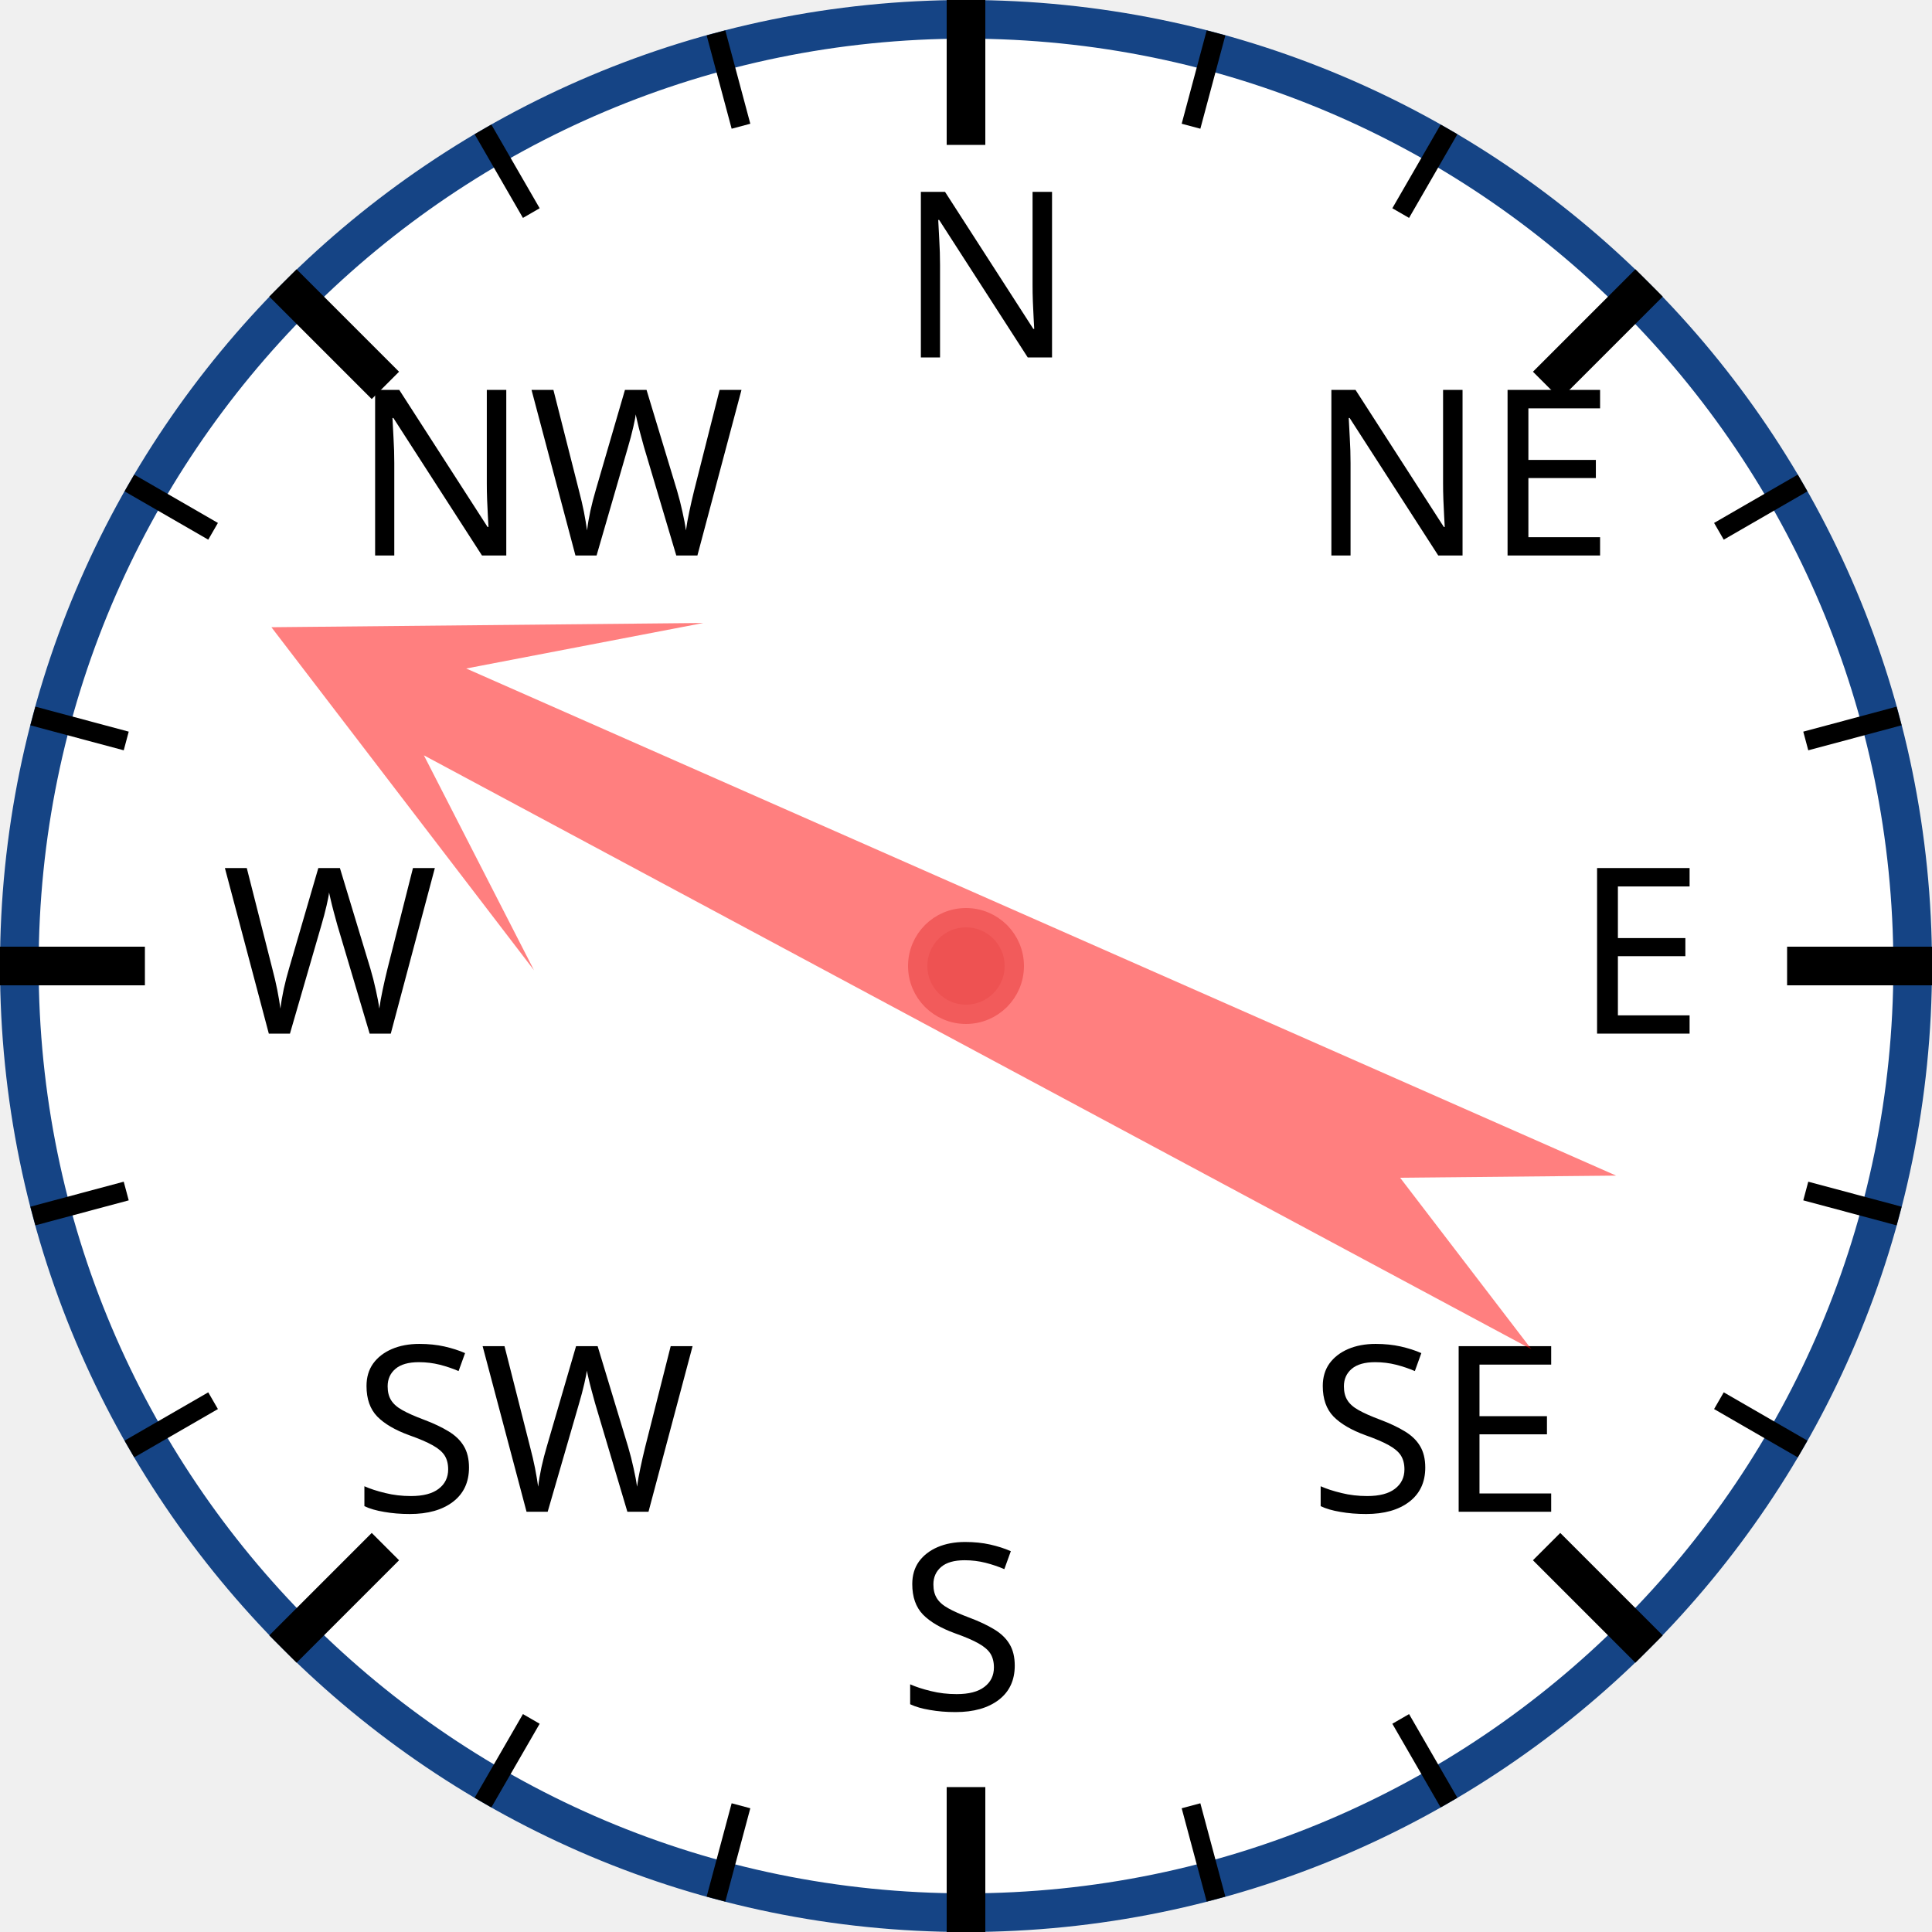
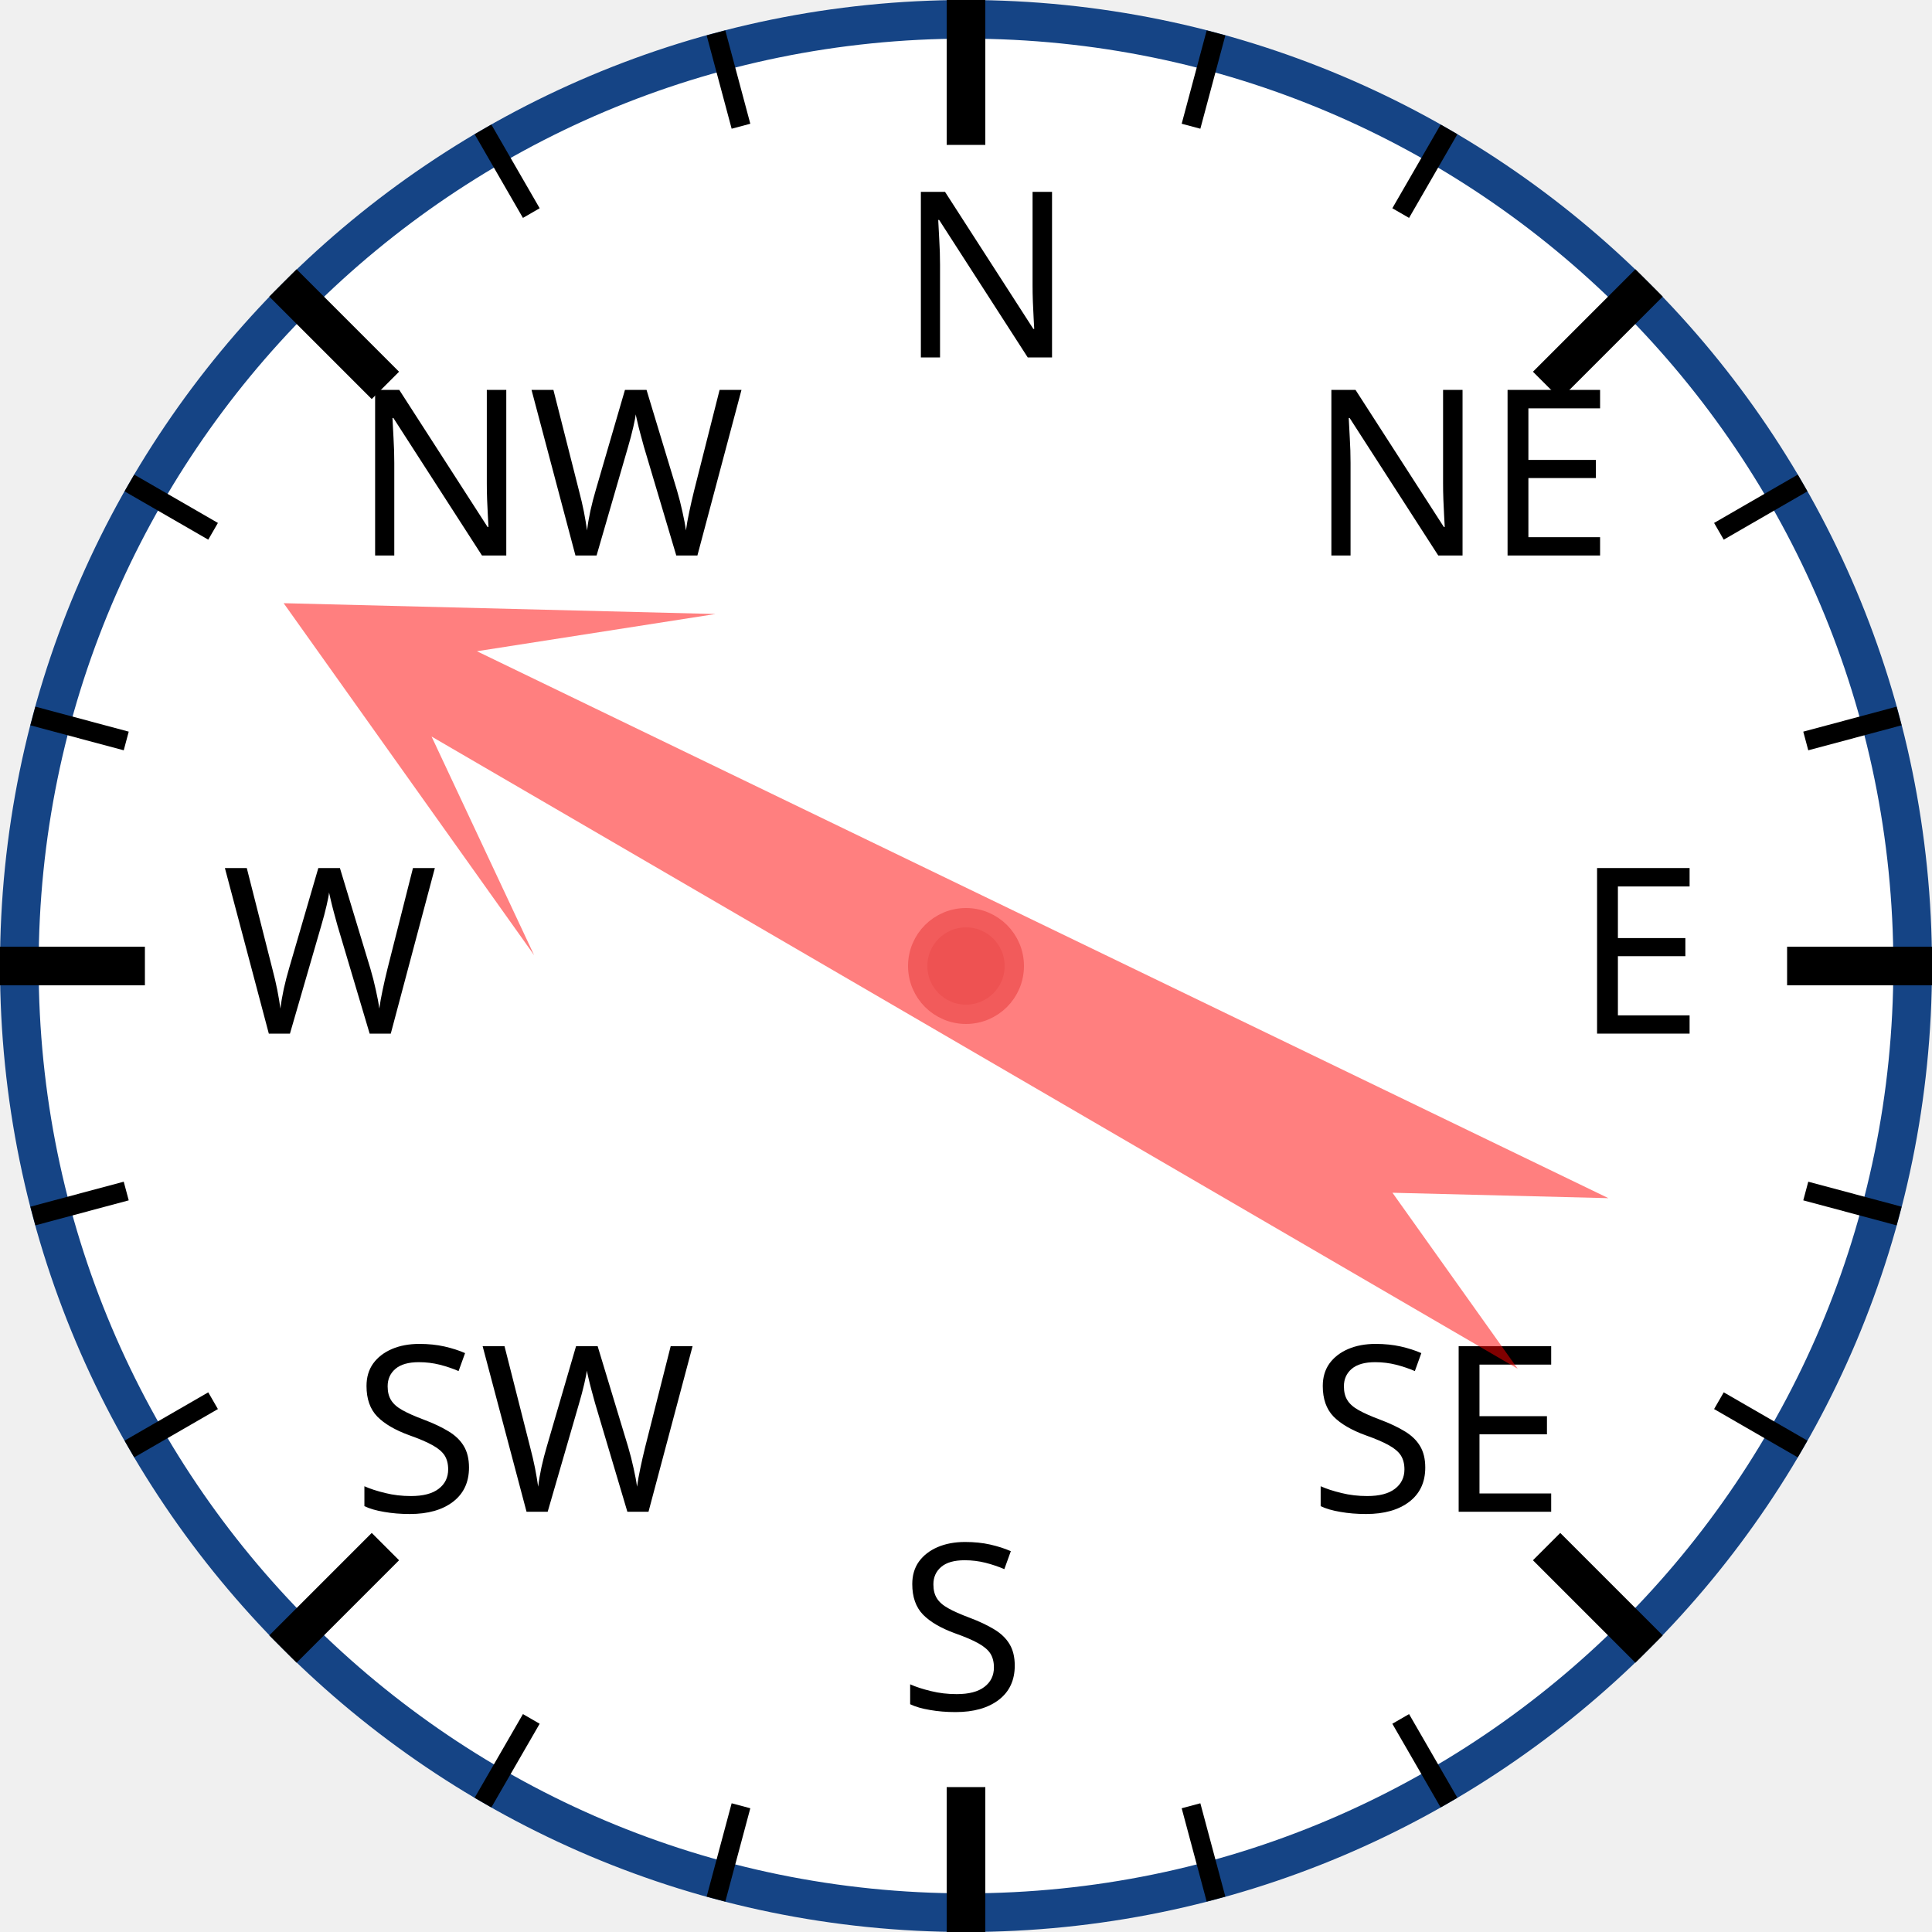
<svg xmlns="http://www.w3.org/2000/svg" width="120px" height="120px" viewBox="0 0 200 200">
  <circle cx="100" cy="100" r="98" style="fill: white; stroke: #154485; stroke-width: 4;" />
  <text x="93.0" y="37.0" style="font-family: sans-serif; font-size: 18pt;">N</text>
  <line x1="100.0" y1="0.0" x2="100.0" y2="15.0" style="stroke: black; stroke-width: 4;" />
  <line x1="74.118" y1="3.407" x2="76.706" y2="13.067" style="stroke: black; stroke-width: 2;" />
  <line x1="50" y1="13.397" x2="55" y2="22.058" style="stroke: black; stroke-width: 2;" />
  <text x="36.503" y="57.503" style="font-family: sans-serif; font-size: 18pt;">NW</text>
  <line x1="29.289" y1="29.289" x2="39.896" y2="39.896" style="stroke: black; stroke-width: 4;" />
  <line x1="13.397" y1="50" x2="22.058" y2="55" style="stroke: black; stroke-width: 2;" />
  <line x1="3.407" y1="74.118" x2="13.067" y2="76.706" style="stroke: black; stroke-width: 2;" />
  <text x="23.0" y="107.0" style="font-family: sans-serif; font-size: 18pt;">W</text>
  <line x1="0.0" y1="100.0" x2="15.0" y2="100.0" style="stroke: black; stroke-width: 4;" />
  <line x1="3.407" y1="125.882" x2="13.067" y2="123.294" style="stroke: black; stroke-width: 2;" />
  <line x1="13.397" y1="150" x2="22.058" y2="145" style="stroke: black; stroke-width: 2;" />
  <text x="36.503" y="156.497" style="font-family: sans-serif; font-size: 18pt;">SW</text>
  <line x1="29.289" y1="170.711" x2="39.896" y2="160.104" style="stroke: black; stroke-width: 4;" />
  <line x1="50" y1="186.603" x2="55" y2="177.942" style="stroke: black; stroke-width: 2;" />
  <line x1="74.118" y1="196.593" x2="76.706" y2="186.933" style="stroke: black; stroke-width: 2;" />
  <text x="93" y="177.0" style="font-family: sans-serif; font-size: 18pt;">S</text>
  <line x1="100" y1="200.0" x2="100" y2="185.0" style="stroke: black; stroke-width: 4;" />
  <line x1="125.882" y1="196.593" x2="123.294" y2="186.933" style="stroke: black; stroke-width: 2;" />
  <line x1="150.0" y1="186.603" x2="145.0" y2="177.942" style="stroke: black; stroke-width: 2;" />
  <text x="135.497" y="156.497" style="font-family: sans-serif; font-size: 18pt;">SE</text>
  <line x1="170.711" y1="170.711" x2="160.104" y2="160.104" style="stroke: black; stroke-width: 4;" />
  <line x1="186.603" y1="150" x2="177.942" y2="145" style="stroke: black; stroke-width: 2;" />
  <line x1="196.593" y1="125.882" x2="186.933" y2="123.294" style="stroke: black; stroke-width: 2;" />
  <text x="163.0" y="107" style="font-family: sans-serif; font-size: 18pt;">E</text>
  <line x1="200.0" y1="100" x2="185.0" y2="100" style="stroke: black; stroke-width: 4;" />
  <line x1="196.593" y1="74.118" x2="186.933" y2="76.706" style="stroke: black; stroke-width: 2;" />
  <line x1="186.603" y1="50" x2="177.942" y2="55" style="stroke: black; stroke-width: 2;" />
  <text x="135.497" y="57.503" style="font-family: sans-serif; font-size: 18pt;">NE</text>
  <line x1="170.711" y1="29.289" x2="160.104" y2="39.896" style="stroke: black; stroke-width: 4;" />
  <line x1="150" y1="13.397" x2="145" y2="22.058" style="stroke: black; stroke-width: 2;" />
  <line x1="125.882" y1="3.407" x2="123.294" y2="13.067" style="stroke: black; stroke-width: 2;" />
-   <polygon points="100 20 120 60 105 40 110 170 100 150 90 170 95 40 80 60" style="fill: red; fill-opacity: 0.5;" transform="rotate(296,100,100)" />
+   <polygon points="100 20 120 60 105 40 110 170 100 150 90 170 95 40 80 60" style="fill: red; fill-opacity: 0.5;" transform="rotate(298,100,100)" />
  <circle cx="100" cy="100" r="5" style="fill: #EE5252; stroke: #F25B5B; stroke-width: 2;" />
</svg>
